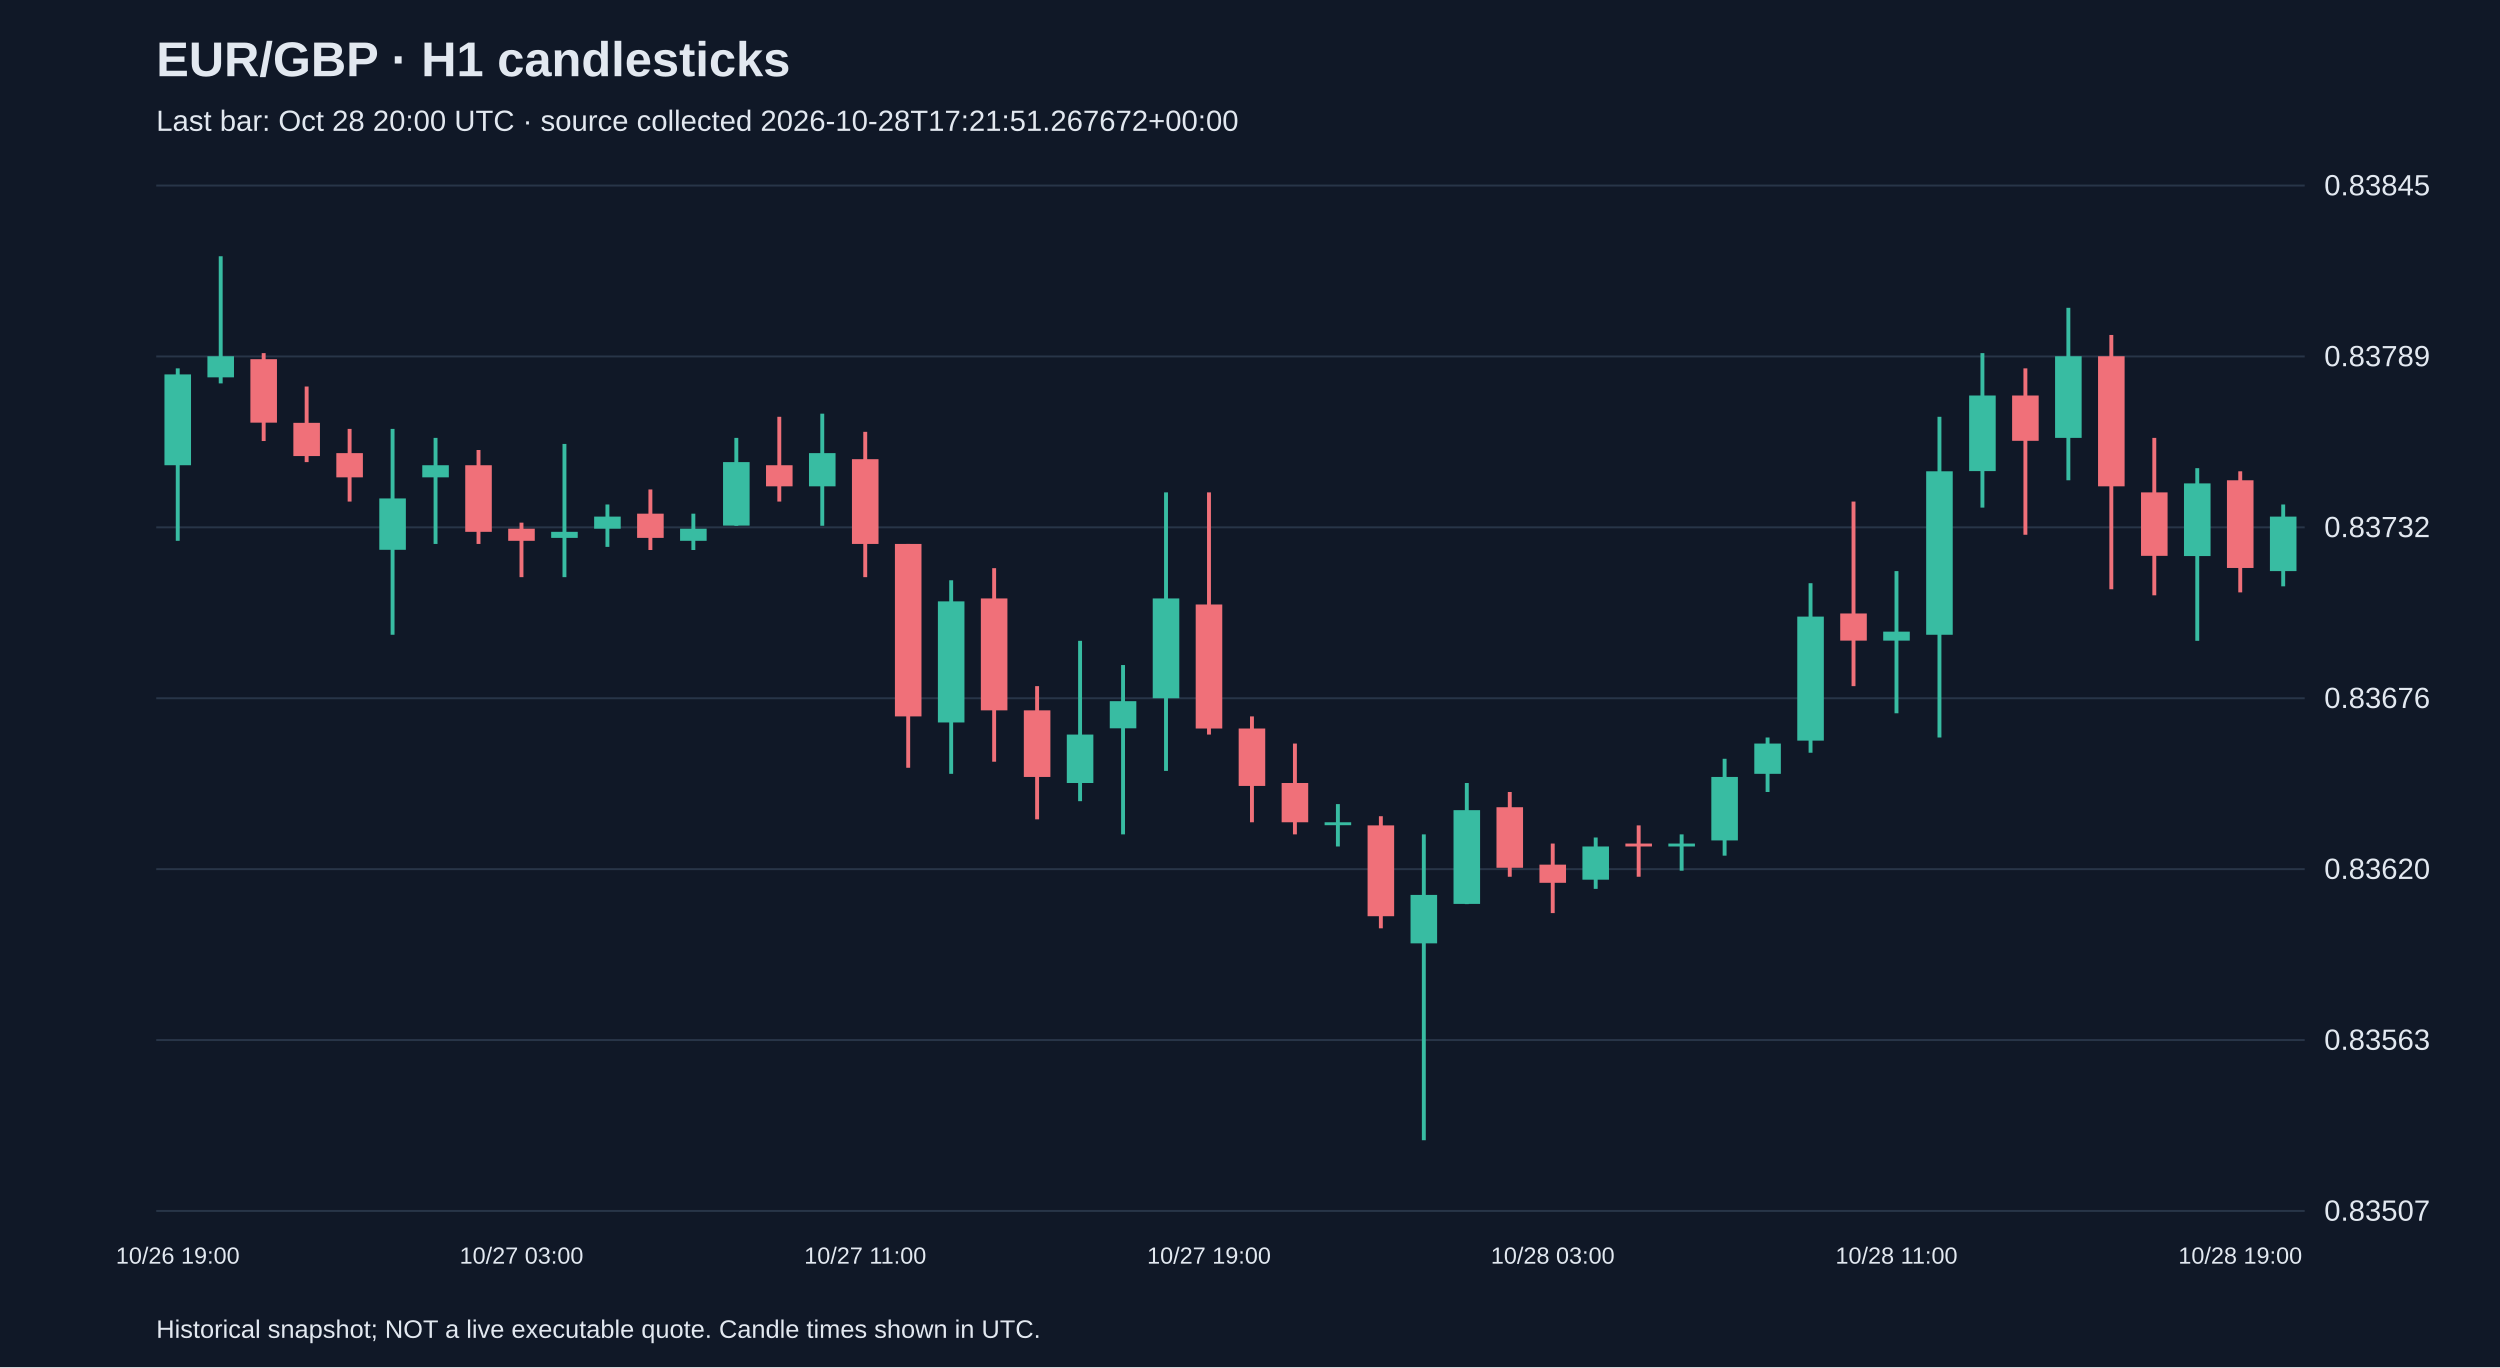
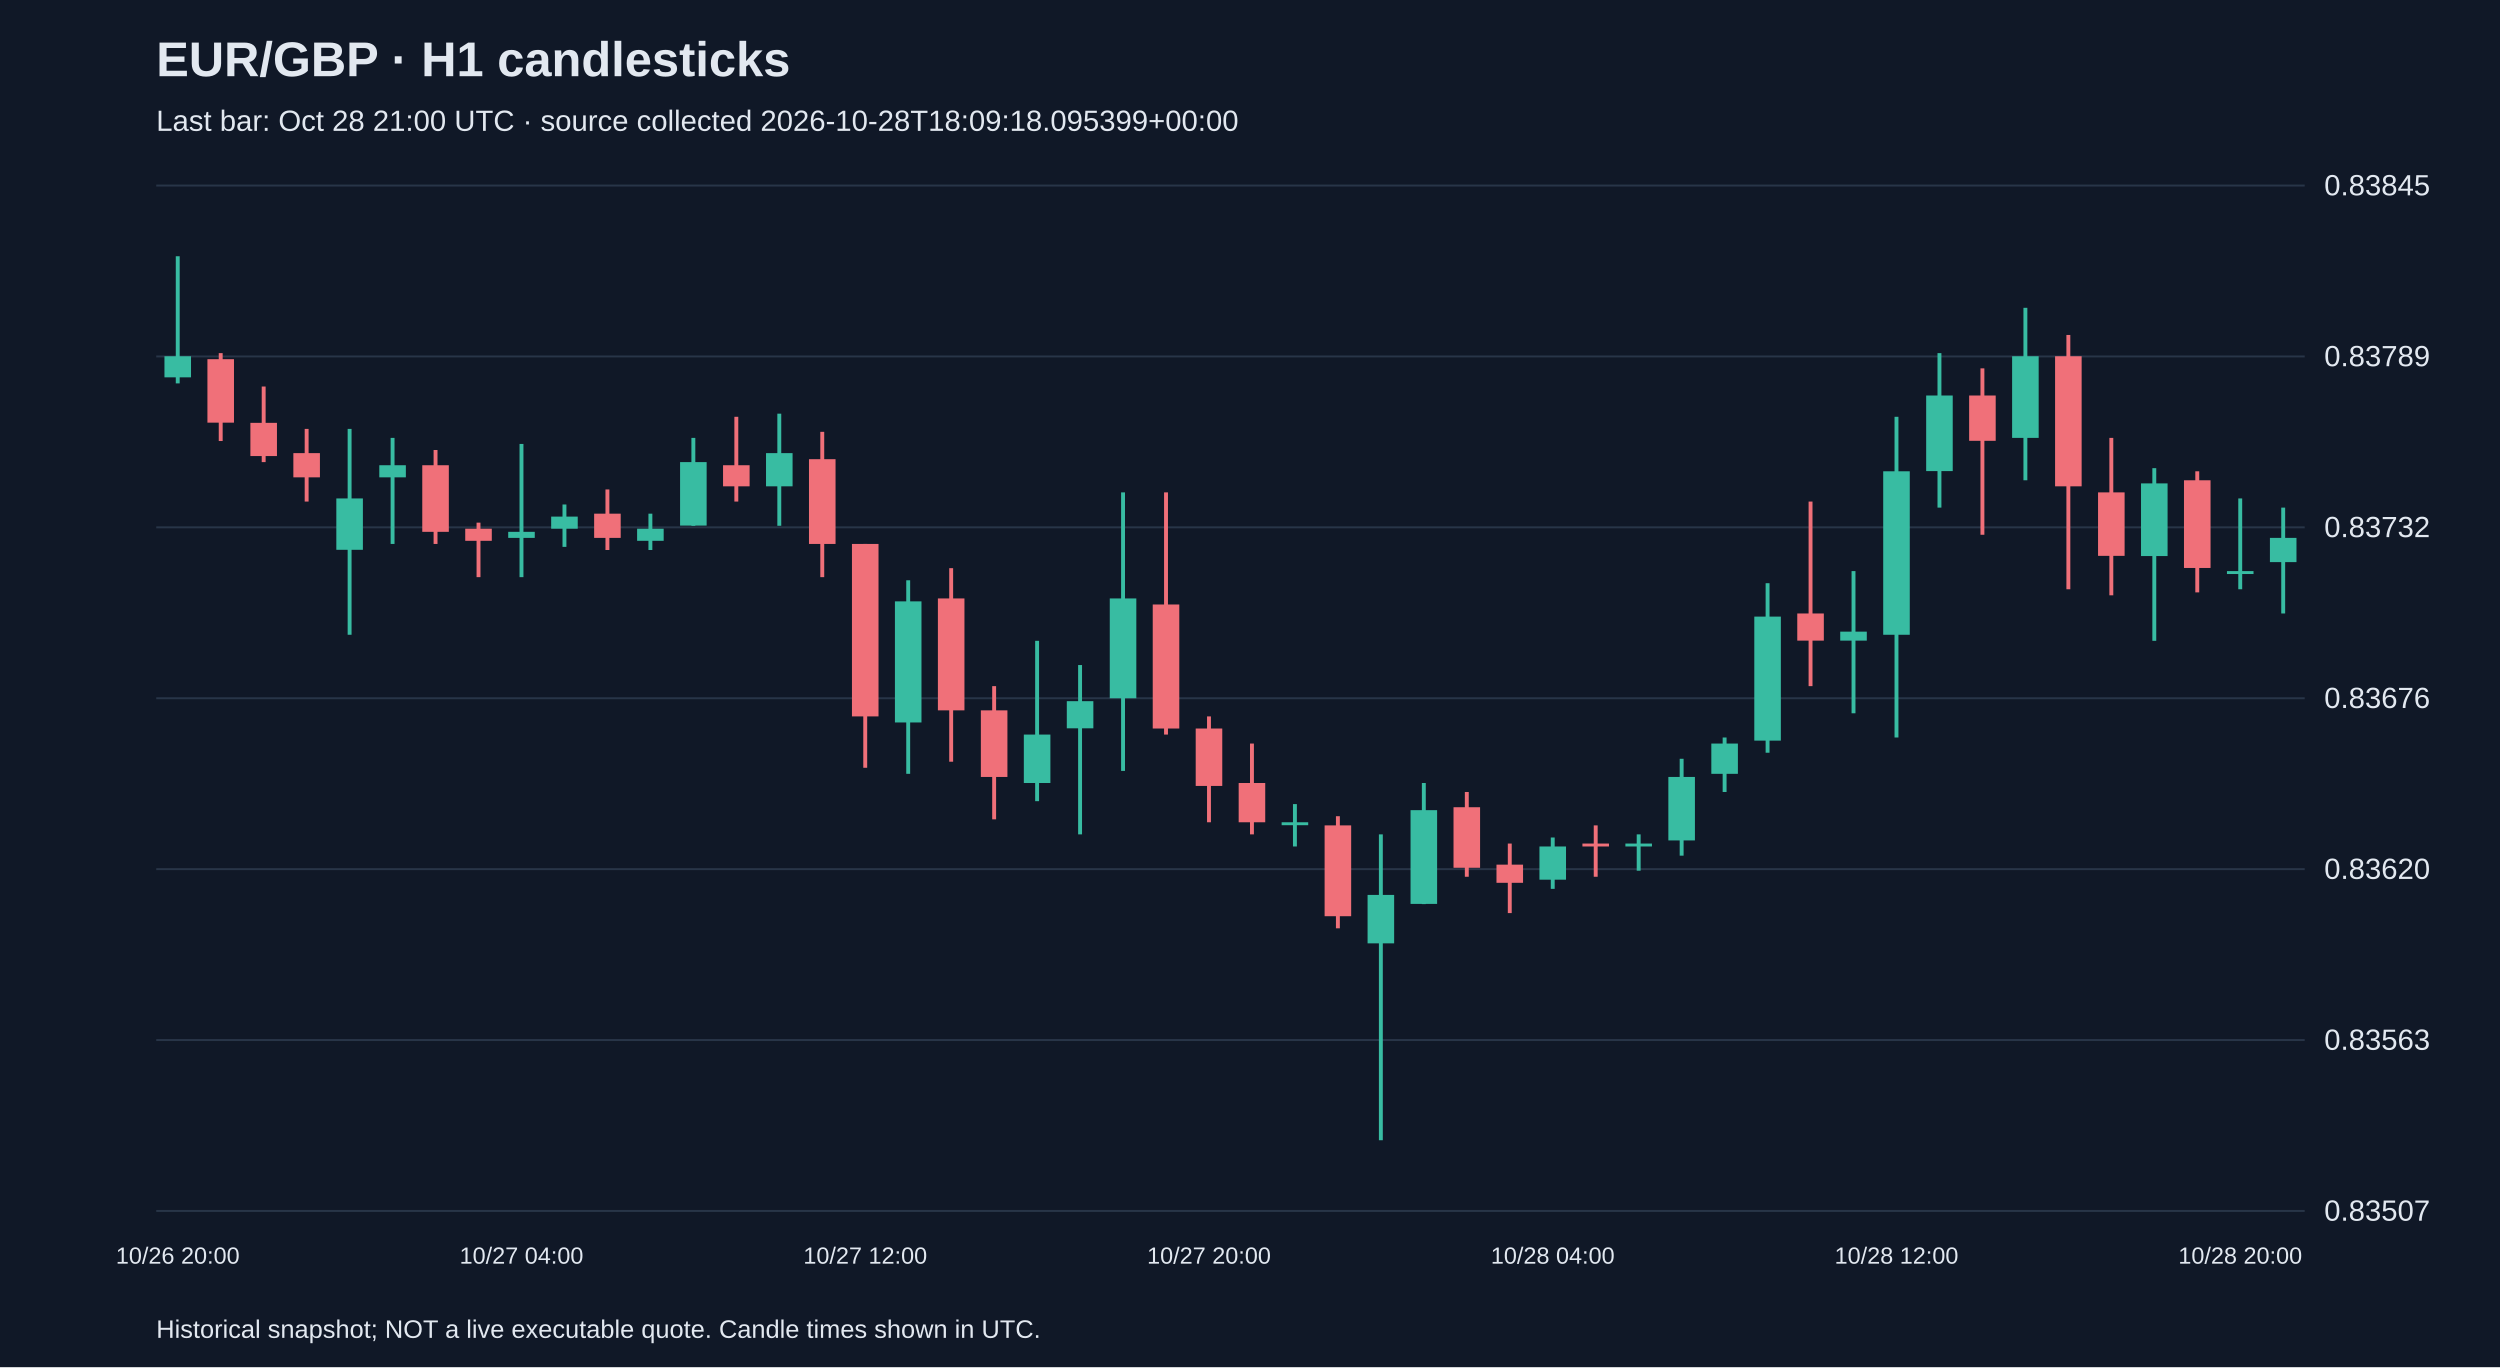
<svg xmlns="http://www.w3.org/2000/svg" viewBox="0 0 1280 700">
  <rect width="100%" height="100%" fill="#101827" />
  <style>text{font-family:Arial,sans-serif;fill:#e2e8f0}</style>
  <text x="80" y="39" font-size="25" font-weight="bold">EUR/GBP · H1 candlesticks</text>
-   <text x="80" y="67" font-size="15" fill="#a6b1c5">Last bar: Oct 28 20:00 UTC · source collected 2026-10-28T17:21:51.267672+00:00</text>
+   <text x="80" y="67" font-size="15" fill="#a6b1c5">Last bar: Oct 28 21:00 UTC · source collected 2026-10-28T18:09:18.095399+00:00</text>
  <line x1="80" y1="620.0" x2="1180" y2="620.0" stroke="#283548" />
  <text x="1190" y="625.0" font-size="15">0.83507</text>
  <line x1="80" y1="532.5" x2="1180" y2="532.5" stroke="#283548" />
  <text x="1190" y="537.5" font-size="15">0.83563</text>
  <line x1="80" y1="445.0" x2="1180" y2="445.0" stroke="#283548" />
  <text x="1190" y="450.0" font-size="15">0.83620</text>
  <line x1="80" y1="357.5" x2="1180" y2="357.5" stroke="#283548" />
  <text x="1190" y="362.5" font-size="15">0.83676</text>
  <line x1="80" y1="270.0" x2="1180" y2="270.0" stroke="#283548" />
  <text x="1190" y="275.0" font-size="15">0.83732</text>
  <line x1="80" y1="182.5" x2="1180" y2="182.5" stroke="#283548" />
  <text x="1190" y="187.5" font-size="15">0.83789</text>
  <line x1="80" y1="95.0" x2="1180" y2="95.0" stroke="#283548" />
  <text x="1190" y="100.0" font-size="15">0.83845</text>
-   <line x1="91.0" y1="188.6" x2="91.0" y2="276.9" stroke="#38bca2" stroke-width="2" />
-   <rect x="84.2" y="191.7" width="13.6" height="46.5" fill="#38bca2" />
-   <text x="91.0" y="647" text-anchor="middle" font-size="12">10/26 19:00</text>
-   <line x1="113.0" y1="131.2" x2="113.0" y2="196.3" stroke="#38bca2" stroke-width="2" />
-   <rect x="106.2" y="182.4" width="13.6" height="10.8" fill="#38bca2" />
-   <line x1="135.0" y1="180.8" x2="135.0" y2="225.8" stroke="#f07079" stroke-width="2" />
-   <rect x="128.2" y="183.9" width="13.6" height="32.5" fill="#f07079" />
-   <line x1="157.0" y1="197.9" x2="157.0" y2="236.6" stroke="#f07079" stroke-width="2" />
-   <rect x="150.2" y="216.5" width="13.6" height="17.0" fill="#f07079" />
-   <line x1="179.0" y1="219.6" x2="179.0" y2="256.8" stroke="#f07079" stroke-width="2" />
-   <rect x="172.2" y="232.0" width="13.6" height="12.4" fill="#f07079" />
-   <line x1="201.0" y1="219.6" x2="201.0" y2="325.0" stroke="#38bca2" stroke-width="2" />
-   <rect x="194.2" y="255.2" width="13.6" height="26.3" fill="#38bca2" />
-   <line x1="223.0" y1="224.2" x2="223.0" y2="278.5" stroke="#38bca2" stroke-width="2" />
-   <rect x="216.2" y="238.2" width="13.6" height="6.2" fill="#38bca2" />
-   <line x1="245.0" y1="230.4" x2="245.0" y2="278.5" stroke="#f07079" stroke-width="2" />
-   <rect x="238.2" y="238.2" width="13.6" height="34.1" fill="#f07079" />
-   <line x1="267.0" y1="267.6" x2="267.0" y2="295.5" stroke="#f07079" stroke-width="2" />
-   <rect x="260.2" y="270.7" width="13.6" height="6.2" fill="#f07079" />
-   <text x="267.0" y="647" text-anchor="middle" font-size="12">10/27 03:00</text>
-   <line x1="289.0" y1="227.3" x2="289.0" y2="295.5" stroke="#38bca2" stroke-width="2" />
-   <rect x="282.2" y="272.3" width="13.6" height="3.1" fill="#38bca2" />
-   <line x1="311.0" y1="258.3" x2="311.0" y2="280.0" stroke="#38bca2" stroke-width="2" />
-   <rect x="304.2" y="264.5" width="13.6" height="6.2" fill="#38bca2" />
-   <line x1="333.0" y1="250.6" x2="333.0" y2="281.6" stroke="#f07079" stroke-width="2" />
-   <rect x="326.2" y="263.0" width="13.6" height="12.4" fill="#f07079" />
-   <line x1="355.0" y1="263.0" x2="355.0" y2="281.6" stroke="#38bca2" stroke-width="2" />
-   <rect x="348.2" y="270.7" width="13.6" height="6.2" fill="#38bca2" />
-   <line x1="377.0" y1="224.2" x2="377.0" y2="269.2" stroke="#38bca2" stroke-width="2" />
-   <rect x="370.2" y="236.6" width="13.6" height="32.5" fill="#38bca2" />
-   <line x1="399.0" y1="213.4" x2="399.0" y2="256.8" stroke="#f07079" stroke-width="2" />
-   <rect x="392.2" y="238.2" width="13.6" height="10.8" fill="#f07079" />
-   <line x1="421.0" y1="211.8" x2="421.0" y2="269.2" stroke="#38bca2" stroke-width="2" />
-   <rect x="414.2" y="232.0" width="13.6" height="17.0" fill="#38bca2" />
-   <line x1="443.0" y1="221.1" x2="443.0" y2="295.5" stroke="#f07079" stroke-width="2" />
-   <rect x="436.2" y="235.1" width="13.6" height="43.4" fill="#f07079" />
-   <text x="443.0" y="647" text-anchor="middle" font-size="12">10/27 11:00</text>
-   <line x1="465.0" y1="278.5" x2="465.0" y2="393.1" stroke="#f07079" stroke-width="2" />
-   <rect x="458.2" y="278.5" width="13.6" height="88.3" fill="#f07079" />
-   <line x1="487.0" y1="297.1" x2="487.0" y2="396.2" stroke="#38bca2" stroke-width="2" />
-   <rect x="480.2" y="307.9" width="13.6" height="62.0" fill="#38bca2" />
-   <line x1="509.0" y1="290.9" x2="509.0" y2="390.0" stroke="#f07079" stroke-width="2" />
-   <rect x="502.2" y="306.4" width="13.6" height="57.3" fill="#f07079" />
-   <line x1="531.0" y1="351.3" x2="531.0" y2="419.5" stroke="#f07079" stroke-width="2" />
-   <rect x="524.2" y="363.7" width="13.6" height="34.1" fill="#f07079" />
-   <line x1="553.0" y1="328.1" x2="553.0" y2="410.2" stroke="#38bca2" stroke-width="2" />
-   <rect x="546.2" y="376.1" width="13.6" height="24.8" fill="#38bca2" />
-   <line x1="575.0" y1="340.5" x2="575.0" y2="427.2" stroke="#38bca2" stroke-width="2" />
-   <rect x="568.2" y="359.0" width="13.6" height="13.9" fill="#38bca2" />
-   <line x1="597.0" y1="252.1" x2="597.0" y2="394.7" stroke="#38bca2" stroke-width="2" />
-   <rect x="590.2" y="306.4" width="13.6" height="51.1" fill="#38bca2" />
-   <line x1="619.0" y1="252.1" x2="619.0" y2="376.1" stroke="#f07079" stroke-width="2" />
-   <rect x="612.2" y="309.5" width="13.6" height="63.5" fill="#f07079" />
-   <text x="619.0" y="647" text-anchor="middle" font-size="12">10/27 19:00</text>
-   <line x1="641.0" y1="366.8" x2="641.0" y2="421.0" stroke="#f07079" stroke-width="2" />
-   <rect x="634.2" y="373.0" width="13.6" height="29.4" fill="#f07079" />
-   <line x1="663.0" y1="380.7" x2="663.0" y2="427.2" stroke="#f07079" stroke-width="2" />
-   <rect x="656.2" y="400.9" width="13.6" height="20.1" fill="#f07079" />
-   <line x1="685.0" y1="411.7" x2="685.0" y2="433.4" stroke="#38bca2" stroke-width="2" />
-   <rect x="678.2" y="421.0" width="13.6" height="1.5" fill="#38bca2" />
-   <line x1="707.0" y1="417.9" x2="707.0" y2="475.3" stroke="#f07079" stroke-width="2" />
-   <rect x="700.2" y="422.6" width="13.6" height="46.5" fill="#f07079" />
-   <line x1="729.0" y1="427.2" x2="729.0" y2="583.8" stroke="#38bca2" stroke-width="2" />
-   <rect x="722.2" y="458.2" width="13.6" height="24.8" fill="#38bca2" />
-   <line x1="751.0" y1="400.9" x2="751.0" y2="462.9" stroke="#38bca2" stroke-width="2" />
-   <rect x="744.2" y="414.8" width="13.6" height="48.0" fill="#38bca2" />
-   <line x1="773.0" y1="405.5" x2="773.0" y2="448.9" stroke="#f07079" stroke-width="2" />
-   <rect x="766.2" y="413.3" width="13.6" height="31.0" fill="#f07079" />
-   <line x1="795.0" y1="431.9" x2="795.0" y2="467.5" stroke="#f07079" stroke-width="2" />
-   <rect x="788.2" y="442.7" width="13.6" height="9.3" fill="#f07079" />
-   <text x="795.0" y="647" text-anchor="middle" font-size="12">10/28 03:00</text>
-   <line x1="817.0" y1="428.8" x2="817.0" y2="455.1" stroke="#38bca2" stroke-width="2" />
-   <rect x="810.2" y="433.4" width="13.6" height="17.0" fill="#38bca2" />
-   <line x1="839.0" y1="422.6" x2="839.0" y2="448.9" stroke="#f07079" stroke-width="2" />
-   <rect x="832.2" y="431.9" width="13.6" height="1.5" fill="#f07079" />
-   <line x1="861.0" y1="427.2" x2="861.0" y2="445.8" stroke="#38bca2" stroke-width="2" />
-   <rect x="854.2" y="431.9" width="13.6" height="1.5" fill="#38bca2" />
-   <line x1="883.0" y1="388.5" x2="883.0" y2="438.1" stroke="#38bca2" stroke-width="2" />
-   <rect x="876.2" y="397.8" width="13.6" height="32.5" fill="#38bca2" />
-   <line x1="905.0" y1="377.6" x2="905.0" y2="405.5" stroke="#38bca2" stroke-width="2" />
-   <rect x="898.2" y="380.7" width="13.6" height="15.5" fill="#38bca2" />
-   <line x1="927.0" y1="298.6" x2="927.0" y2="385.4" stroke="#38bca2" stroke-width="2" />
-   <rect x="920.2" y="315.7" width="13.6" height="63.5" fill="#38bca2" />
-   <line x1="949.0" y1="256.8" x2="949.0" y2="351.3" stroke="#f07079" stroke-width="2" />
-   <rect x="942.2" y="314.1" width="13.6" height="13.9" fill="#f07079" />
-   <line x1="971.0" y1="292.4" x2="971.0" y2="365.2" stroke="#38bca2" stroke-width="2" />
-   <rect x="964.2" y="323.4" width="13.6" height="4.6" fill="#38bca2" />
-   <text x="971.0" y="647" text-anchor="middle" font-size="12">10/28 11:00</text>
-   <line x1="993.0" y1="213.4" x2="993.0" y2="377.6" stroke="#38bca2" stroke-width="2" />
-   <rect x="986.2" y="241.3" width="13.6" height="83.7" fill="#38bca2" />
-   <line x1="1015.0" y1="180.8" x2="1015.0" y2="259.9" stroke="#38bca2" stroke-width="2" />
-   <rect x="1008.2" y="202.5" width="13.6" height="38.7" fill="#38bca2" />
-   <line x1="1037.0" y1="188.6" x2="1037.0" y2="273.8" stroke="#f07079" stroke-width="2" />
-   <rect x="1030.2" y="202.5" width="13.6" height="23.2" fill="#f07079" />
-   <line x1="1059.0" y1="157.6" x2="1059.0" y2="245.9" stroke="#38bca2" stroke-width="2" />
-   <rect x="1052.2" y="182.4" width="13.6" height="41.8" fill="#38bca2" />
-   <line x1="1081.0" y1="171.5" x2="1081.0" y2="301.7" stroke="#f07079" stroke-width="2" />
-   <rect x="1074.2" y="182.4" width="13.6" height="66.6" fill="#f07079" />
-   <line x1="1103.0" y1="224.2" x2="1103.0" y2="304.8" stroke="#f07079" stroke-width="2" />
-   <rect x="1096.2" y="252.1" width="13.6" height="32.5" fill="#f07079" />
-   <line x1="1125.0" y1="239.7" x2="1125.0" y2="328.1" stroke="#38bca2" stroke-width="2" />
-   <rect x="1118.2" y="247.5" width="13.6" height="37.2" fill="#38bca2" />
-   <line x1="1147.0" y1="241.3" x2="1147.0" y2="303.3" stroke="#f07079" stroke-width="2" />
-   <rect x="1140.2" y="245.9" width="13.6" height="44.9" fill="#f07079" />
-   <text x="1147.0" y="647" text-anchor="middle" font-size="12">10/28 19:00</text>
-   <line x1="1169.0" y1="258.3" x2="1169.0" y2="300.2" stroke="#38bca2" stroke-width="2" />
-   <rect x="1162.2" y="264.5" width="13.6" height="27.9" fill="#38bca2" />
+   <line x1="91.0" y1="131.2" x2="91.0" y2="196.3" stroke="#38bca2" stroke-width="2" />
+   <rect x="84.2" y="182.4" width="13.6" height="10.8" fill="#38bca2" />
+   <text x="91.0" y="647" text-anchor="middle" font-size="12">10/26 20:00</text>
+   <line x1="113.0" y1="180.8" x2="113.0" y2="225.8" stroke="#f07079" stroke-width="2" />
+   <rect x="106.2" y="183.9" width="13.6" height="32.5" fill="#f07079" />
+   <line x1="135.0" y1="197.9" x2="135.0" y2="236.6" stroke="#f07079" stroke-width="2" />
+   <rect x="128.2" y="216.5" width="13.6" height="17.0" fill="#f07079" />
+   <line x1="157.0" y1="219.6" x2="157.0" y2="256.8" stroke="#f07079" stroke-width="2" />
+   <rect x="150.2" y="232.0" width="13.6" height="12.4" fill="#f07079" />
+   <line x1="179.0" y1="219.6" x2="179.0" y2="325.0" stroke="#38bca2" stroke-width="2" />
+   <rect x="172.2" y="255.2" width="13.6" height="26.3" fill="#38bca2" />
+   <line x1="201.0" y1="224.2" x2="201.0" y2="278.5" stroke="#38bca2" stroke-width="2" />
+   <rect x="194.2" y="238.2" width="13.6" height="6.2" fill="#38bca2" />
+   <line x1="223.0" y1="230.4" x2="223.0" y2="278.5" stroke="#f07079" stroke-width="2" />
+   <rect x="216.2" y="238.2" width="13.6" height="34.1" fill="#f07079" />
+   <line x1="245.0" y1="267.6" x2="245.0" y2="295.5" stroke="#f07079" stroke-width="2" />
+   <rect x="238.2" y="270.7" width="13.6" height="6.2" fill="#f07079" />
+   <line x1="267.0" y1="227.3" x2="267.0" y2="295.5" stroke="#38bca2" stroke-width="2" />
+   <rect x="260.2" y="272.3" width="13.6" height="3.1" fill="#38bca2" />
+   <text x="267.0" y="647" text-anchor="middle" font-size="12">10/27 04:00</text>
+   <line x1="289.0" y1="258.3" x2="289.0" y2="280.0" stroke="#38bca2" stroke-width="2" />
+   <rect x="282.2" y="264.5" width="13.6" height="6.2" fill="#38bca2" />
+   <line x1="311.0" y1="250.6" x2="311.0" y2="281.6" stroke="#f07079" stroke-width="2" />
+   <rect x="304.2" y="263.0" width="13.6" height="12.4" fill="#f07079" />
+   <line x1="333.0" y1="263.0" x2="333.0" y2="281.6" stroke="#38bca2" stroke-width="2" />
+   <rect x="326.2" y="270.7" width="13.6" height="6.2" fill="#38bca2" />
+   <line x1="355.0" y1="224.2" x2="355.0" y2="269.2" stroke="#38bca2" stroke-width="2" />
+   <rect x="348.2" y="236.6" width="13.6" height="32.5" fill="#38bca2" />
+   <line x1="377.0" y1="213.4" x2="377.0" y2="256.8" stroke="#f07079" stroke-width="2" />
+   <rect x="370.2" y="238.2" width="13.6" height="10.8" fill="#f07079" />
+   <line x1="399.0" y1="211.8" x2="399.0" y2="269.2" stroke="#38bca2" stroke-width="2" />
+   <rect x="392.2" y="232.0" width="13.6" height="17.0" fill="#38bca2" />
+   <line x1="421.0" y1="221.1" x2="421.0" y2="295.5" stroke="#f07079" stroke-width="2" />
+   <rect x="414.2" y="235.1" width="13.6" height="43.4" fill="#f07079" />
+   <line x1="443.0" y1="278.5" x2="443.0" y2="393.1" stroke="#f07079" stroke-width="2" />
+   <rect x="436.2" y="278.5" width="13.6" height="88.3" fill="#f07079" />
+   <text x="443.0" y="647" text-anchor="middle" font-size="12">10/27 12:00</text>
+   <line x1="465.0" y1="297.1" x2="465.0" y2="396.2" stroke="#38bca2" stroke-width="2" />
+   <rect x="458.2" y="307.9" width="13.6" height="62.0" fill="#38bca2" />
+   <line x1="487.0" y1="290.9" x2="487.0" y2="390.0" stroke="#f07079" stroke-width="2" />
+   <rect x="480.2" y="306.4" width="13.6" height="57.3" fill="#f07079" />
+   <line x1="509.0" y1="351.3" x2="509.0" y2="419.5" stroke="#f07079" stroke-width="2" />
+   <rect x="502.2" y="363.7" width="13.6" height="34.1" fill="#f07079" />
+   <line x1="531.0" y1="328.1" x2="531.0" y2="410.2" stroke="#38bca2" stroke-width="2" />
+   <rect x="524.2" y="376.1" width="13.6" height="24.8" fill="#38bca2" />
+   <line x1="553.0" y1="340.5" x2="553.0" y2="427.2" stroke="#38bca2" stroke-width="2" />
+   <rect x="546.2" y="359.0" width="13.6" height="13.9" fill="#38bca2" />
+   <line x1="575.0" y1="252.1" x2="575.0" y2="394.7" stroke="#38bca2" stroke-width="2" />
+   <rect x="568.2" y="306.4" width="13.6" height="51.1" fill="#38bca2" />
+   <line x1="597.0" y1="252.1" x2="597.0" y2="376.1" stroke="#f07079" stroke-width="2" />
+   <rect x="590.2" y="309.5" width="13.6" height="63.5" fill="#f07079" />
+   <line x1="619.0" y1="366.8" x2="619.0" y2="421.0" stroke="#f07079" stroke-width="2" />
+   <rect x="612.2" y="373.0" width="13.6" height="29.4" fill="#f07079" />
+   <text x="619.0" y="647" text-anchor="middle" font-size="12">10/27 20:00</text>
+   <line x1="641.0" y1="380.7" x2="641.0" y2="427.2" stroke="#f07079" stroke-width="2" />
+   <rect x="634.2" y="400.9" width="13.6" height="20.1" fill="#f07079" />
+   <line x1="663.0" y1="411.7" x2="663.0" y2="433.4" stroke="#38bca2" stroke-width="2" />
+   <rect x="656.2" y="421.0" width="13.6" height="1.5" fill="#38bca2" />
+   <line x1="685.0" y1="417.9" x2="685.0" y2="475.3" stroke="#f07079" stroke-width="2" />
+   <rect x="678.2" y="422.6" width="13.6" height="46.5" fill="#f07079" />
+   <line x1="707.0" y1="427.2" x2="707.0" y2="583.8" stroke="#38bca2" stroke-width="2" />
+   <rect x="700.2" y="458.2" width="13.6" height="24.8" fill="#38bca2" />
+   <line x1="729.0" y1="400.9" x2="729.0" y2="462.9" stroke="#38bca2" stroke-width="2" />
+   <rect x="722.2" y="414.8" width="13.6" height="48.0" fill="#38bca2" />
+   <line x1="751.0" y1="405.5" x2="751.0" y2="448.9" stroke="#f07079" stroke-width="2" />
+   <rect x="744.2" y="413.3" width="13.6" height="31.0" fill="#f07079" />
+   <line x1="773.0" y1="431.9" x2="773.0" y2="467.5" stroke="#f07079" stroke-width="2" />
+   <rect x="766.2" y="442.7" width="13.6" height="9.3" fill="#f07079" />
+   <line x1="795.0" y1="428.8" x2="795.0" y2="455.1" stroke="#38bca2" stroke-width="2" />
+   <rect x="788.2" y="433.4" width="13.6" height="17.0" fill="#38bca2" />
+   <text x="795.0" y="647" text-anchor="middle" font-size="12">10/28 04:00</text>
+   <line x1="817.0" y1="422.6" x2="817.0" y2="448.9" stroke="#f07079" stroke-width="2" />
+   <rect x="810.2" y="431.9" width="13.6" height="1.5" fill="#f07079" />
+   <line x1="839.0" y1="427.2" x2="839.0" y2="445.8" stroke="#38bca2" stroke-width="2" />
+   <rect x="832.2" y="431.9" width="13.6" height="1.5" fill="#38bca2" />
+   <line x1="861.0" y1="388.5" x2="861.0" y2="438.1" stroke="#38bca2" stroke-width="2" />
+   <rect x="854.2" y="397.8" width="13.6" height="32.5" fill="#38bca2" />
+   <line x1="883.0" y1="377.6" x2="883.0" y2="405.5" stroke="#38bca2" stroke-width="2" />
+   <rect x="876.2" y="380.7" width="13.6" height="15.5" fill="#38bca2" />
+   <line x1="905.0" y1="298.6" x2="905.0" y2="385.4" stroke="#38bca2" stroke-width="2" />
+   <rect x="898.2" y="315.7" width="13.6" height="63.5" fill="#38bca2" />
+   <line x1="927.0" y1="256.8" x2="927.0" y2="351.3" stroke="#f07079" stroke-width="2" />
+   <rect x="920.2" y="314.1" width="13.6" height="13.9" fill="#f07079" />
+   <line x1="949.0" y1="292.4" x2="949.0" y2="365.2" stroke="#38bca2" stroke-width="2" />
+   <rect x="942.2" y="323.4" width="13.6" height="4.6" fill="#38bca2" />
+   <line x1="971.0" y1="213.4" x2="971.0" y2="377.6" stroke="#38bca2" stroke-width="2" />
+   <rect x="964.2" y="241.3" width="13.6" height="83.7" fill="#38bca2" />
+   <text x="971.0" y="647" text-anchor="middle" font-size="12">10/28 12:00</text>
+   <line x1="993.0" y1="180.8" x2="993.0" y2="259.9" stroke="#38bca2" stroke-width="2" />
+   <rect x="986.2" y="202.5" width="13.6" height="38.7" fill="#38bca2" />
+   <line x1="1015.0" y1="188.6" x2="1015.0" y2="273.8" stroke="#f07079" stroke-width="2" />
+   <rect x="1008.2" y="202.5" width="13.6" height="23.2" fill="#f07079" />
+   <line x1="1037.0" y1="157.6" x2="1037.0" y2="245.9" stroke="#38bca2" stroke-width="2" />
+   <rect x="1030.2" y="182.4" width="13.6" height="41.8" fill="#38bca2" />
+   <line x1="1059.0" y1="171.5" x2="1059.0" y2="301.7" stroke="#f07079" stroke-width="2" />
+   <rect x="1052.2" y="182.4" width="13.6" height="66.6" fill="#f07079" />
+   <line x1="1081.0" y1="224.2" x2="1081.0" y2="304.8" stroke="#f07079" stroke-width="2" />
+   <rect x="1074.2" y="252.1" width="13.6" height="32.5" fill="#f07079" />
+   <line x1="1103.0" y1="239.7" x2="1103.0" y2="328.1" stroke="#38bca2" stroke-width="2" />
+   <rect x="1096.2" y="247.5" width="13.6" height="37.2" fill="#38bca2" />
+   <line x1="1125.0" y1="241.3" x2="1125.0" y2="303.3" stroke="#f07079" stroke-width="2" />
+   <rect x="1118.2" y="245.9" width="13.6" height="44.9" fill="#f07079" />
+   <line x1="1147.0" y1="255.2" x2="1147.0" y2="301.7" stroke="#38bca2" stroke-width="2" />
+   <rect x="1140.2" y="292.4" width="13.6" height="1.5" fill="#38bca2" />
+   <text x="1147.0" y="647" text-anchor="middle" font-size="12">10/28 20:00</text>
+   <line x1="1169.0" y1="259.9" x2="1169.0" y2="314.1" stroke="#38bca2" stroke-width="2" />
+   <rect x="1162.2" y="275.4" width="13.6" height="12.4" fill="#38bca2" />
  <text x="80" y="685" font-size="13">Historical snapshot; NOT a live executable quote. Candle times shown in UTC.</text>
</svg>
